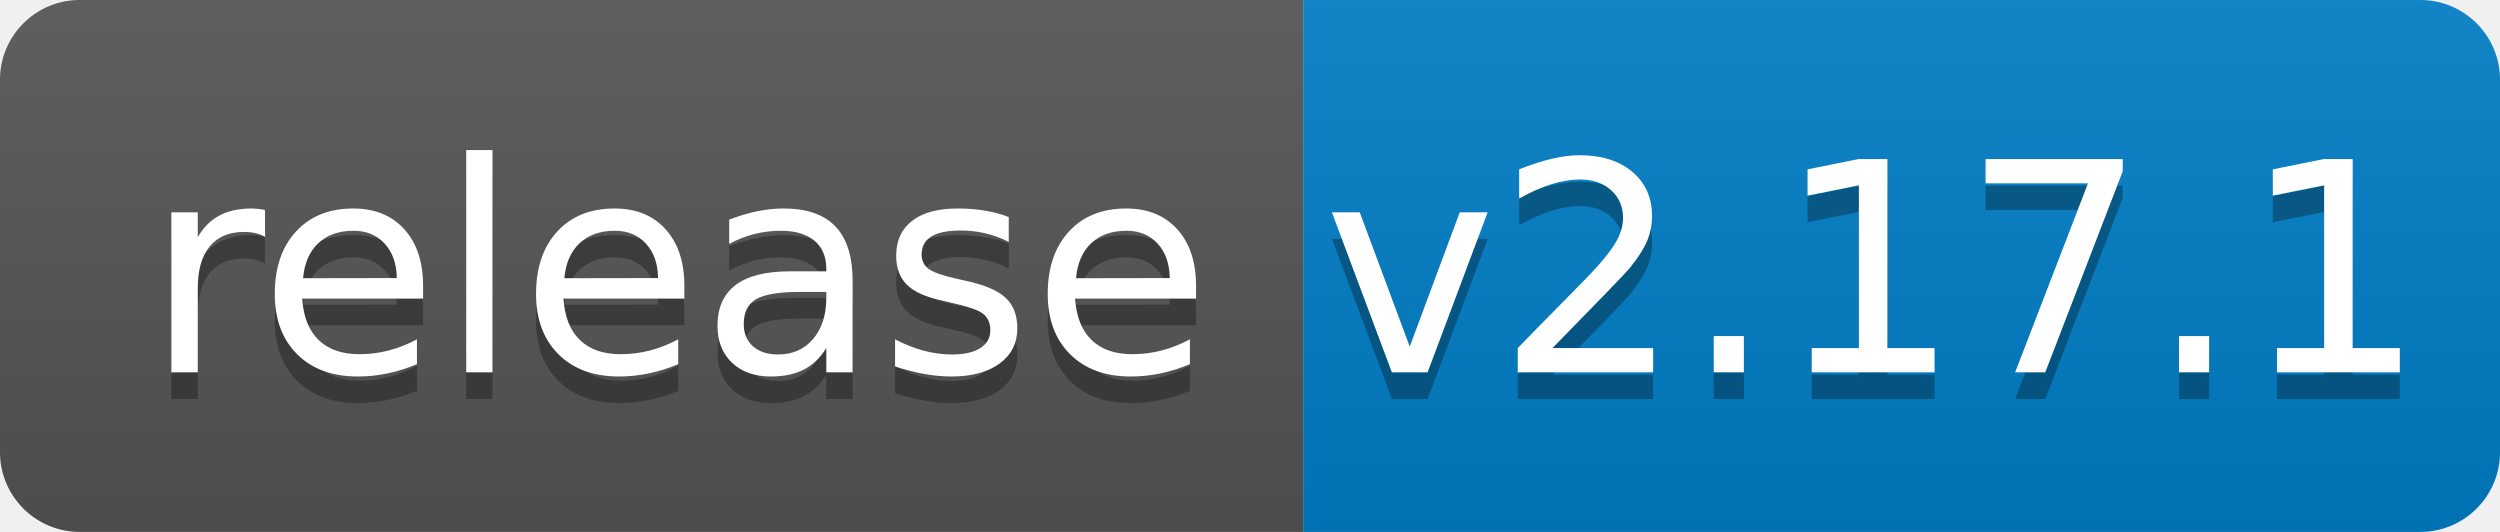
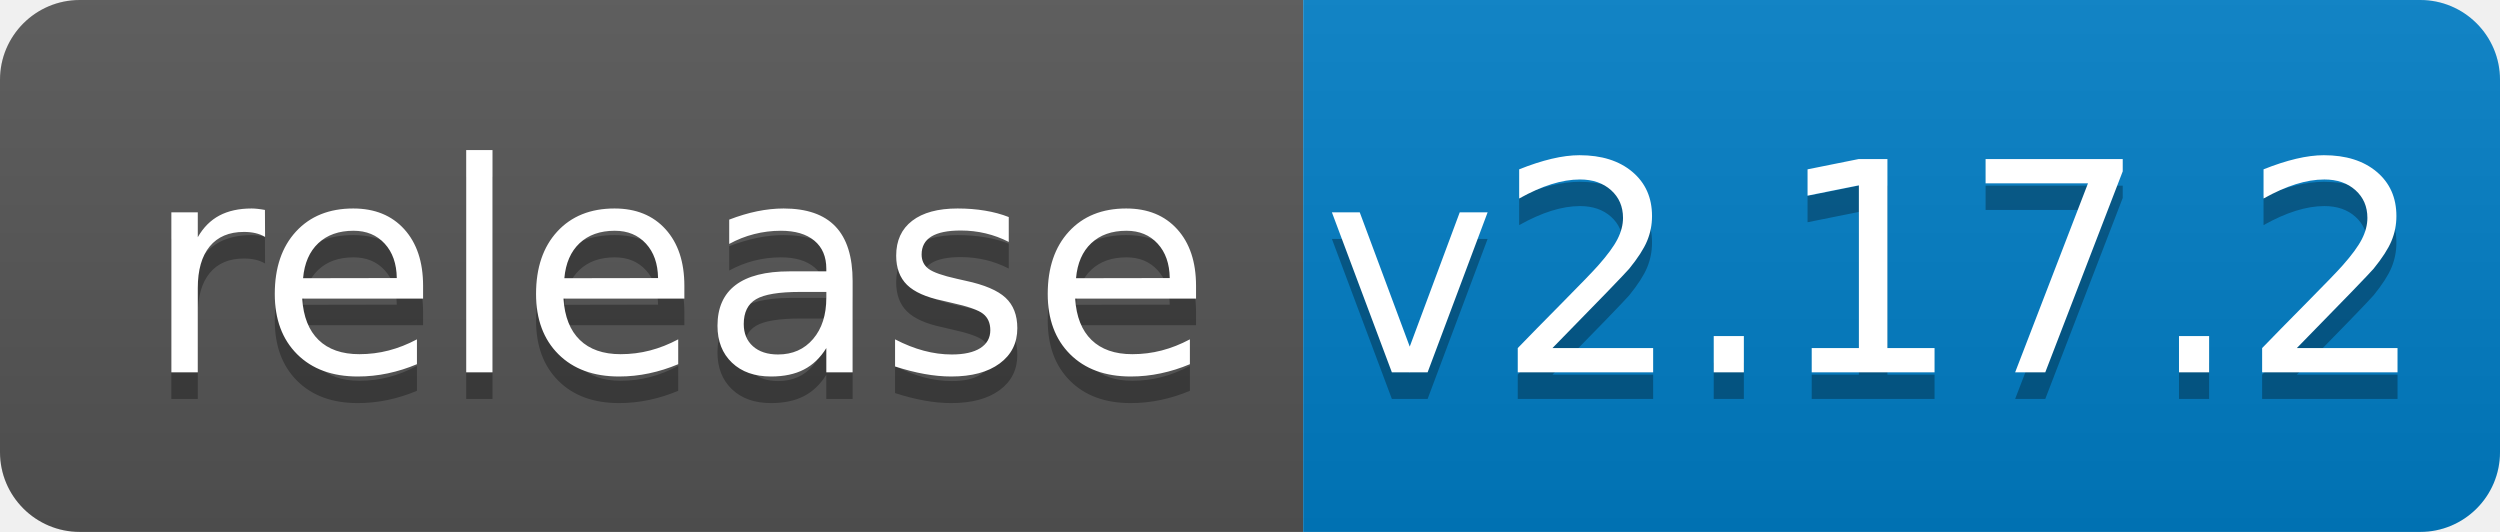
<svg xmlns="http://www.w3.org/2000/svg" width="94" height="20">
  <linearGradient id="b" x2="0" y2="100%">
    <stop offset="0" stop-color="#bbb" stop-opacity=".1" />
    <stop offset="1" stop-opacity=".1" />
  </linearGradient>
  <clipPath id="a">
    <rect width="94" height="20" rx="3" fill="#fff" />
  </clipPath>
  <g clip-path="url(#a)">
    <path fill="#555" d="M0 0h49v20H0z" />
    <path fill="#007ec6" d="M49 0h45v20H49z" />
    <path fill="url(#b)" d="M0 0h94v20H0z" />
  </g>
  <g fill="#fff" text-anchor="middle" font-family="DejaVu Sans,Verdana,Geneva,sans-serif" font-size="110">
    <text x="255" y="150" fill="#010101" fill-opacity=".3" transform="scale(.1)" textLength="390">release</text>
    <text x="255" y="140" transform="scale(.1)" textLength="390">release</text>
-     <text x="705" y="150" fill="#010101" fill-opacity=".3" transform="scale(.1)" textLength="350">v2.17.1</text>
-     <text x="705" y="140" transform="scale(.1)" textLength="350">v2.17.1</text>
+     <text x="705" y="150" fill="#010101" fill-opacity=".3" transform="scale(.1)" textLength="350">v2.17.2</text>
+     <text x="705" y="140" transform="scale(.1)" textLength="350">v2.17.2</text>
  </g>
</svg>
